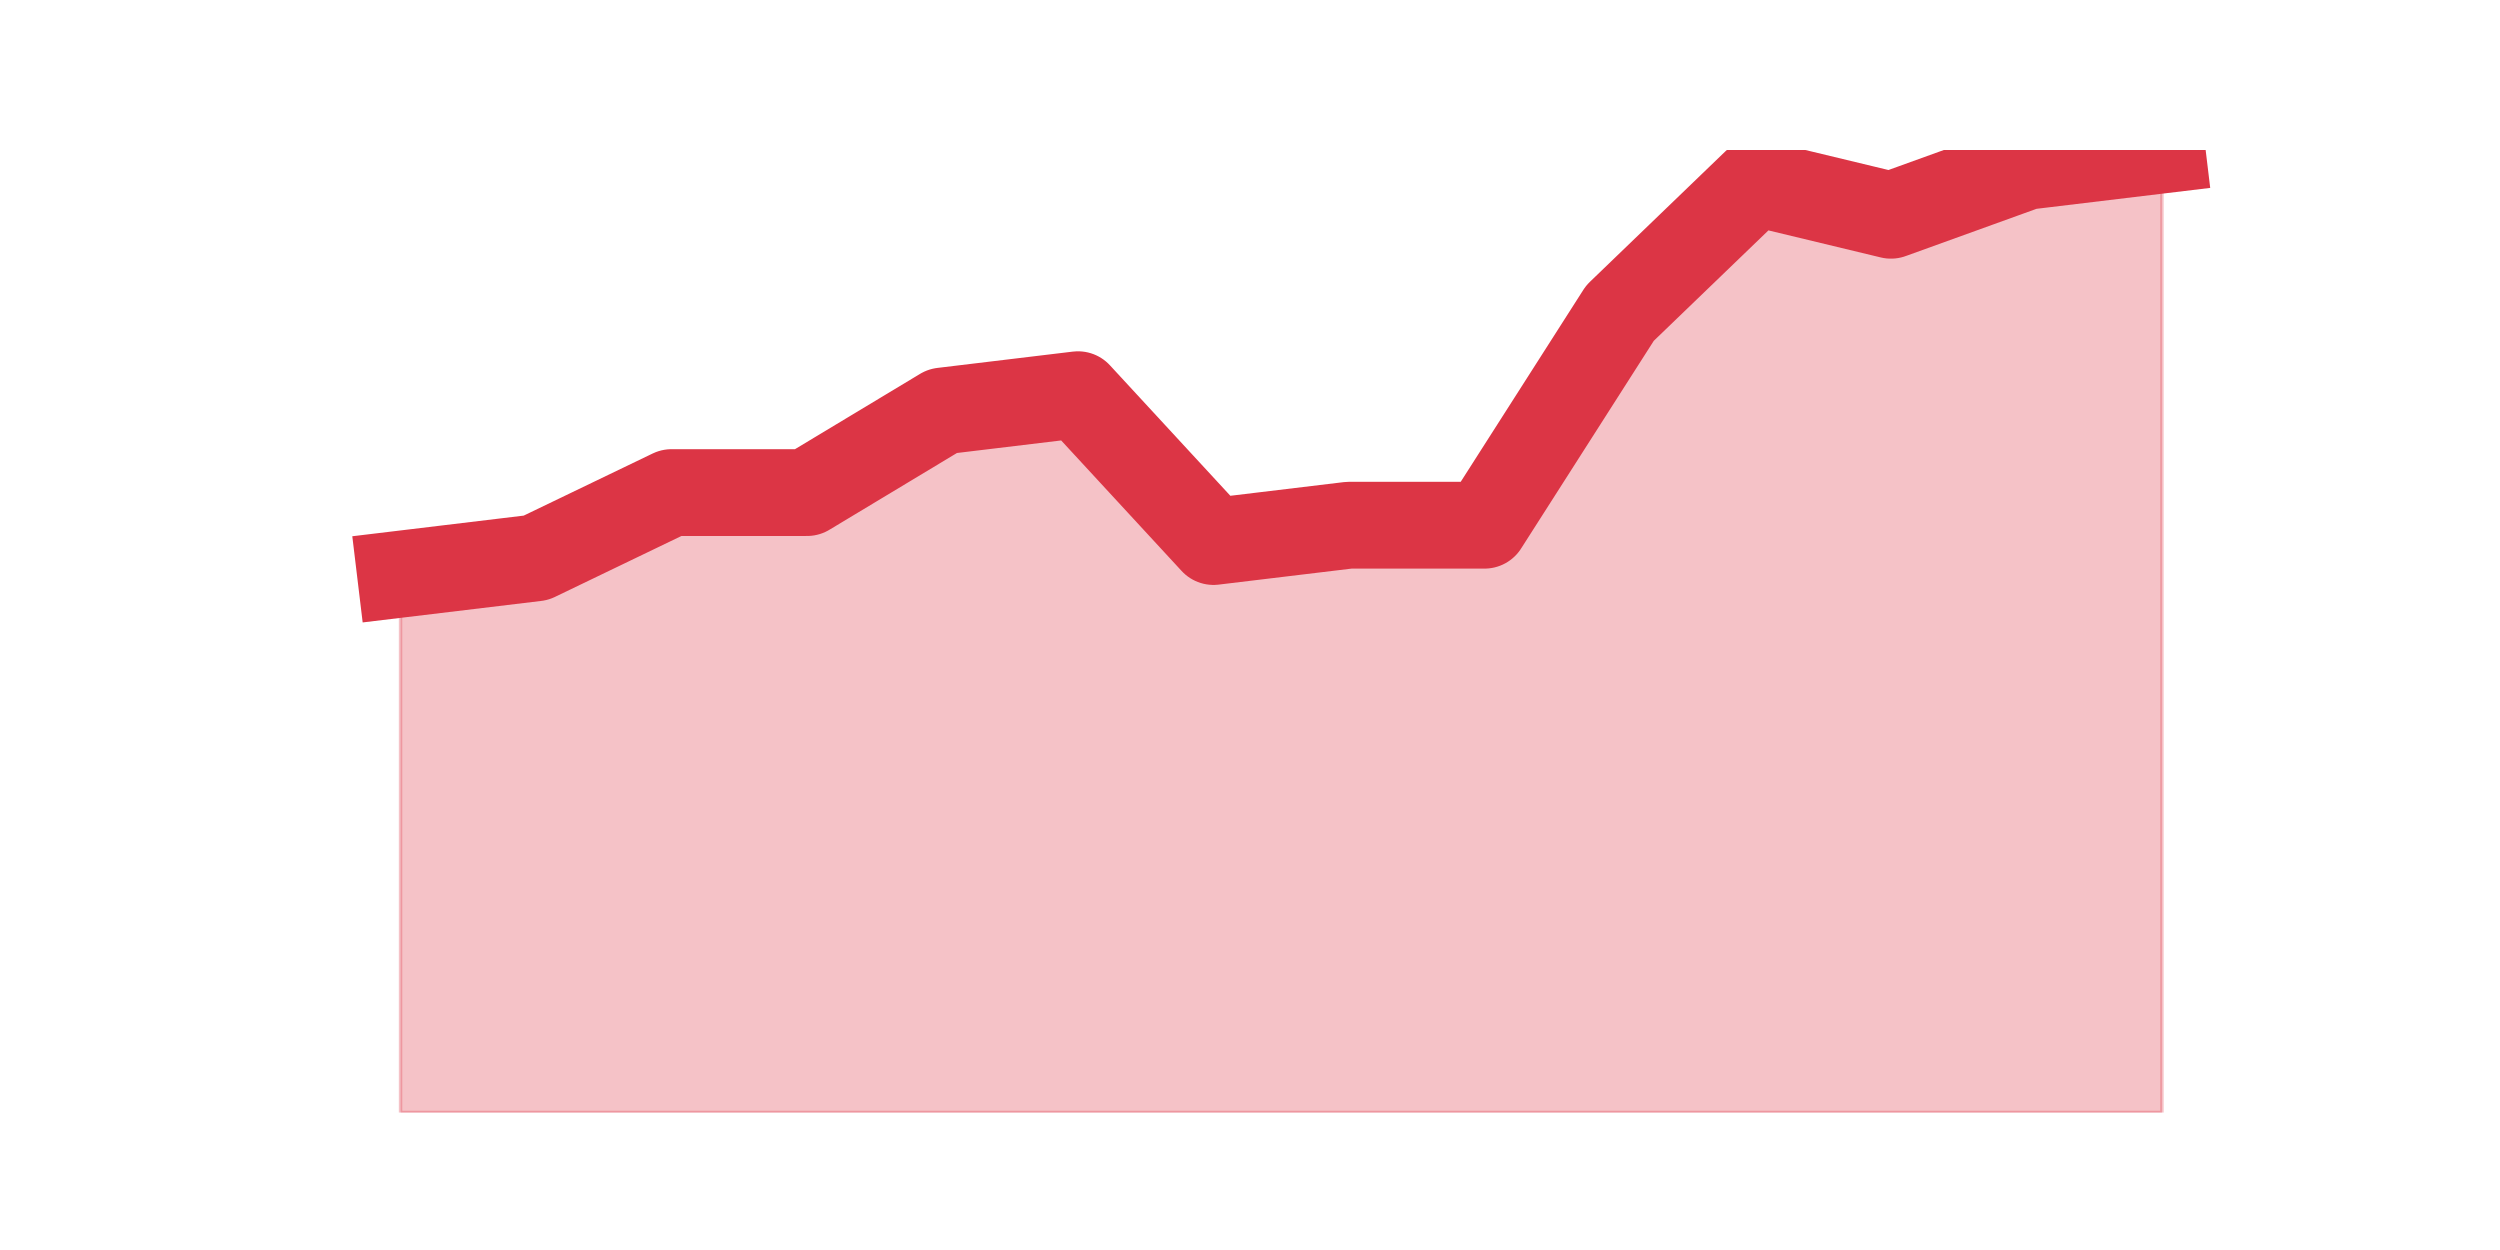
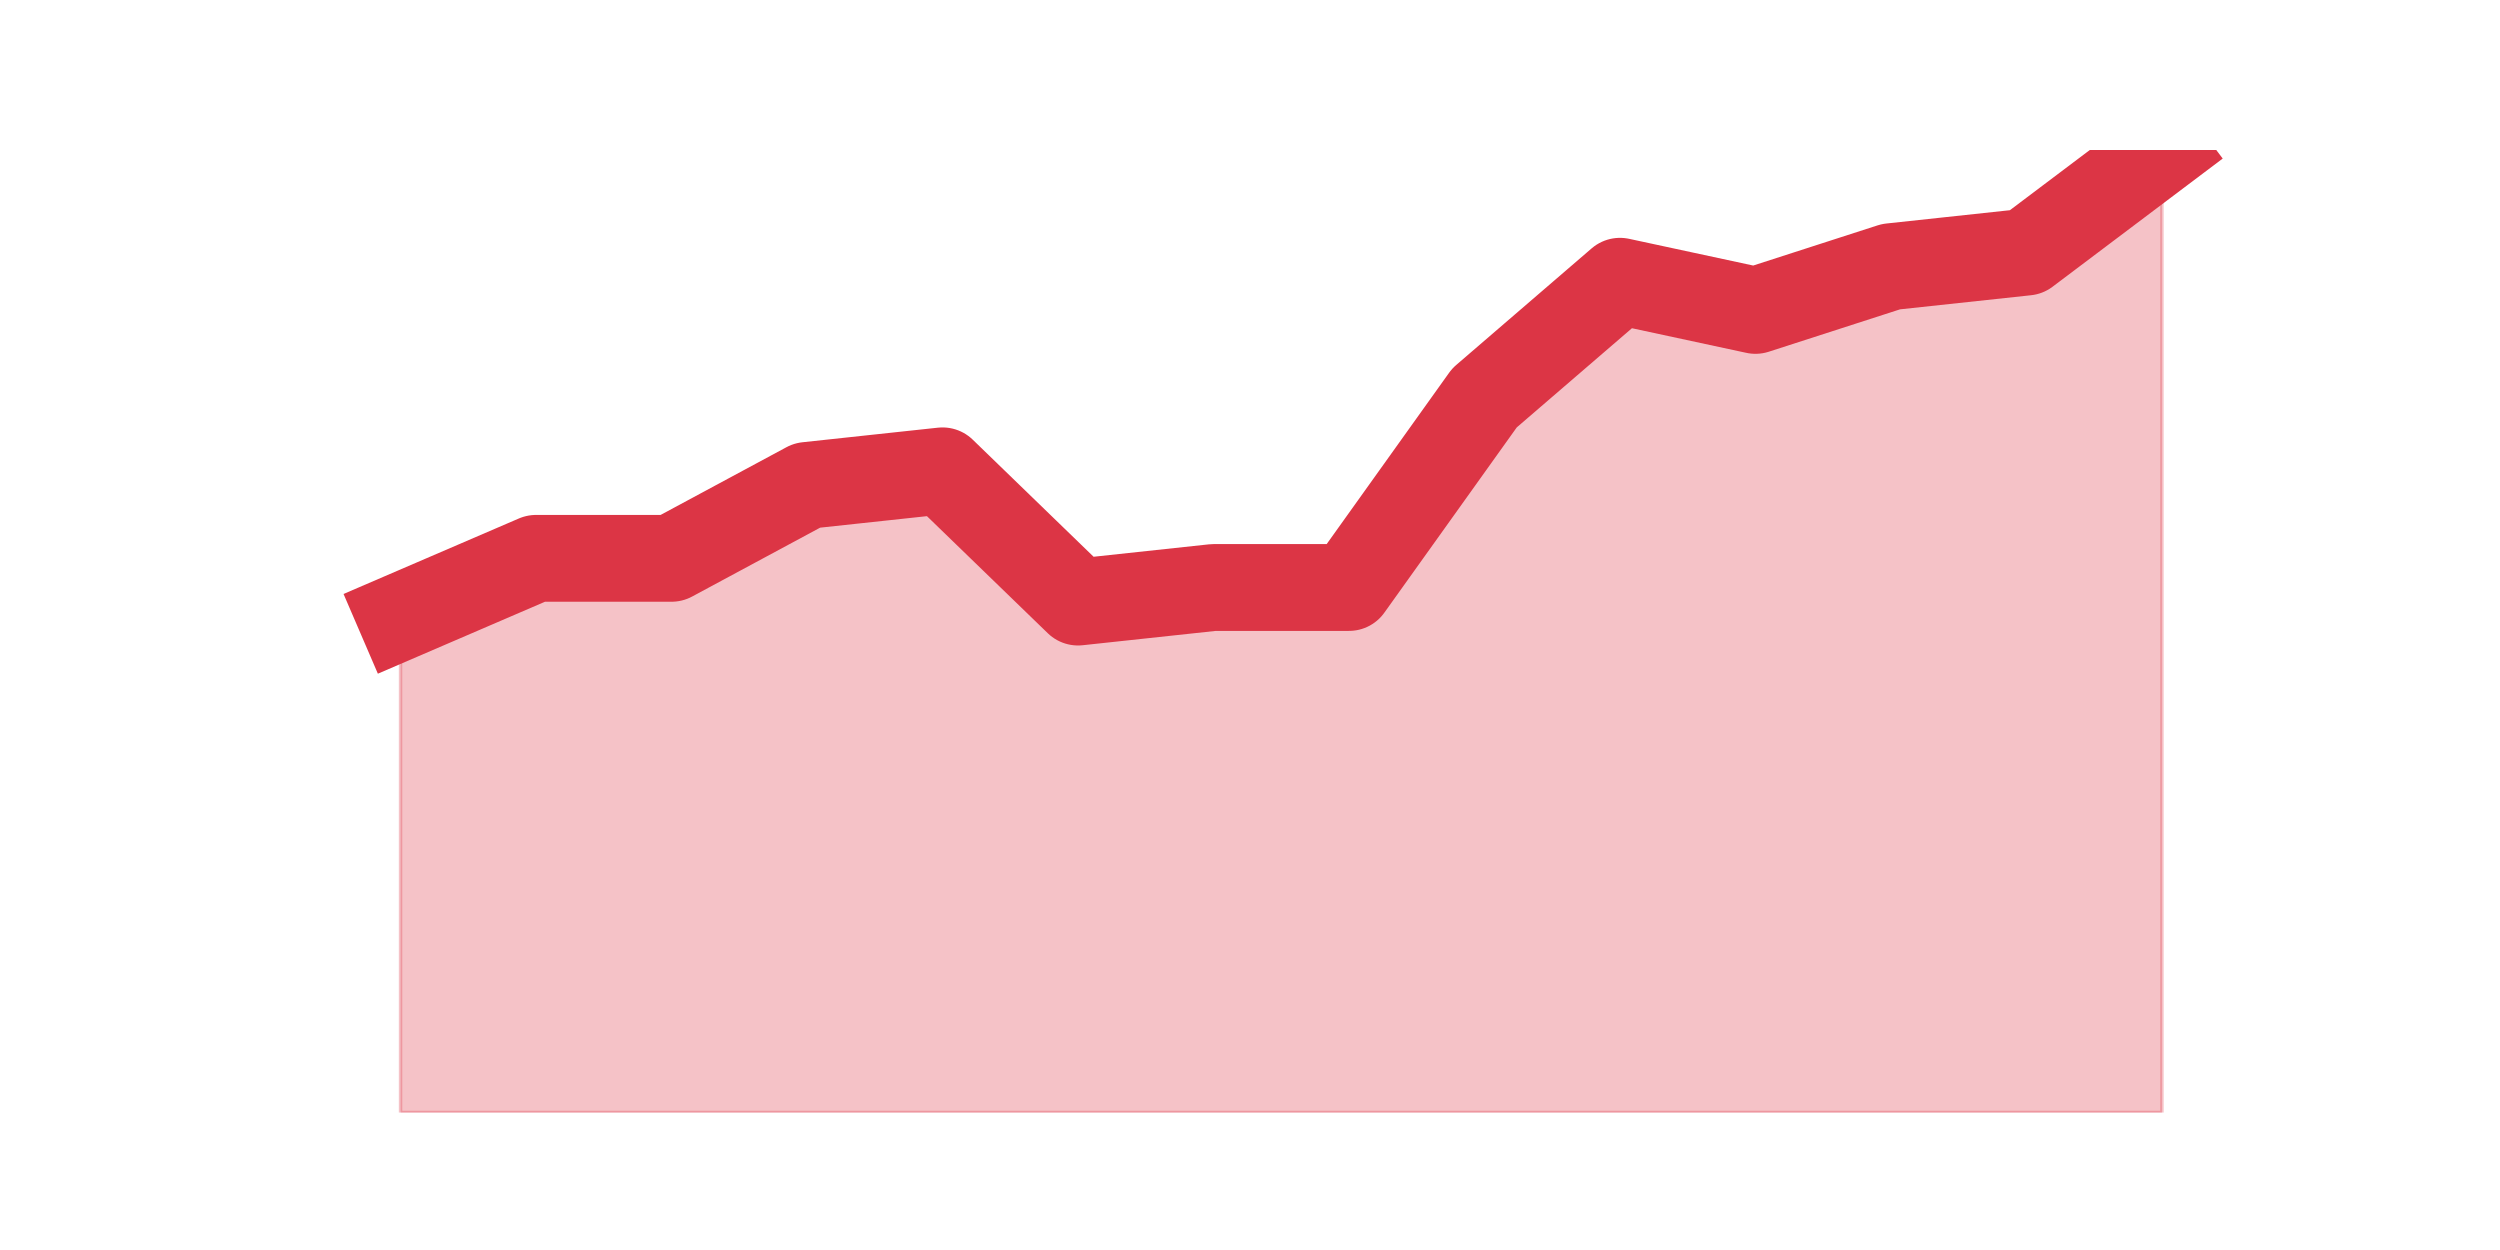
<svg xmlns="http://www.w3.org/2000/svg" xmlns:xlink="http://www.w3.org/1999/xlink" height="360pt" version="1.1" viewBox="0 0 720 360" width="720pt">
  <defs>
    <style type="text/css">*{stroke-linecap:butt;stroke-linejoin:round;}</style>
  </defs>
  <g id="figure_1">
    <g id="patch_1">
      <path d="M 0 360  L 720 360  L 720 0  L 0 0  z " style="fill:none;" />
    </g>
    <g id="axes_1">
      <g id="matplotlib.axis_1" />
      <g id="matplotlib.axis_2" />
      <g id="PolyCollection_1">
        <defs>
-           <path d="M 115.364 -194.644  L 115.364 -39.6  L 154.385 -39.6  L 193.406 -39.6  L 232.427 -39.6  L 271.448 -39.6  L 310.469 -39.6  L 349.49 -39.6  L 388.51 -39.6  L 427.531 -39.6  L 466.552 -39.6  L 505.573 -39.6  L 544.594 -39.6  L 583.615 -39.6  L 622.636 -39.6  L 622.636 -316.8  L 622.636 -316.8  L 583.615 -312.102  L 544.594 -298.007  L 505.573 -307.403  L 466.552 -269.817  L 427.531 -208.739  L 388.51 -208.739  L 349.49 -204.041  L 310.469 -246.325  L 271.448 -241.627  L 232.427 -218.136  L 193.406 -218.136  L 154.385 -199.342  L 115.364 -194.644  z " id="m397afe03fc" style="stroke:#dc3545;stroke-opacity:0.3;" />
+           <path d="M 115.364 -182.4  L 115.364 -39.6  L 154.385 -39.6  L 193.406 -39.6  L 232.427 -39.6  L 271.448 -39.6  L 310.469 -39.6  L 349.49 -39.6  L 388.51 -39.6  L 427.531 -39.6  L 466.552 -39.6  L 505.573 -39.6  L 544.594 -39.6  L 583.615 -39.6  L 622.636 -39.6  L 622.636 -316.8  L 622.636 -316.8  L 583.615 -287.4  L 544.594 -283.2  L 505.573 -270.6  L 466.552 -279  L 427.531 -245.4  L 388.51 -190.8  L 349.49 -190.8  L 310.469 -186.6  L 271.448 -224.4  L 232.427 -220.2  L 193.406 -199.2  L 154.385 -199.2  L 115.364 -182.4  z " id="m2e1c7241cb" style="stroke:#dc3545;stroke-opacity:0.3;" />
        </defs>
-         <g clip-path="url(#pce5941e11d)">
-           <use style="fill:#dc3545;fill-opacity:0.3;stroke:#dc3545;stroke-opacity:0.3;" x="0" xlink:href="#m397afe03fc" y="360" />
+         <g clip-path="url(#p00bde9d32f)">
+           <use style="fill:#dc3545;fill-opacity:0.3;stroke:#dc3545;stroke-opacity:0.3;" x="0" xlink:href="#m2e1c7241cb" y="360" />
        </g>
      </g>
      <g id="line2d_1">
-         <path clip-path="url(#pce5941e11d)" d="M 115.364 165.356  L 154.385 160.658  L 193.406 141.864  L 232.427 141.864  L 271.448 118.373  L 310.469 113.675  L 349.49 155.959  L 388.51 151.261  L 427.531 151.261  L 466.552 90.183  L 505.573 52.597  L 544.594 61.993  L 583.615 47.898  L 622.636 43.2  " style="fill:none;stroke:#dc3545;stroke-linecap:square;stroke-width:25;" />
+         <path clip-path="url(#p00bde9d32f)" d="M 115.364 177.6  L 154.385 160.8  L 193.406 160.8  L 232.427 139.8  L 271.448 135.6  L 310.469 173.4  L 349.49 169.2  L 388.51 169.2  L 427.531 114.6  L 466.552 81  L 505.573 89.4  L 544.594 76.8  L 583.615 72.6  L 622.636 43.2  " style="fill:none;stroke:#dc3545;stroke-linecap:square;stroke-width:25;" />
      </g>
    </g>
  </g>
  <defs>
-     <clipPath id="pce5941e11d">
+     <clipPath id="p00bde9d32f">
      <rect height="277.2" width="558" x="90" y="43.2" />
    </clipPath>
  </defs>
</svg>
